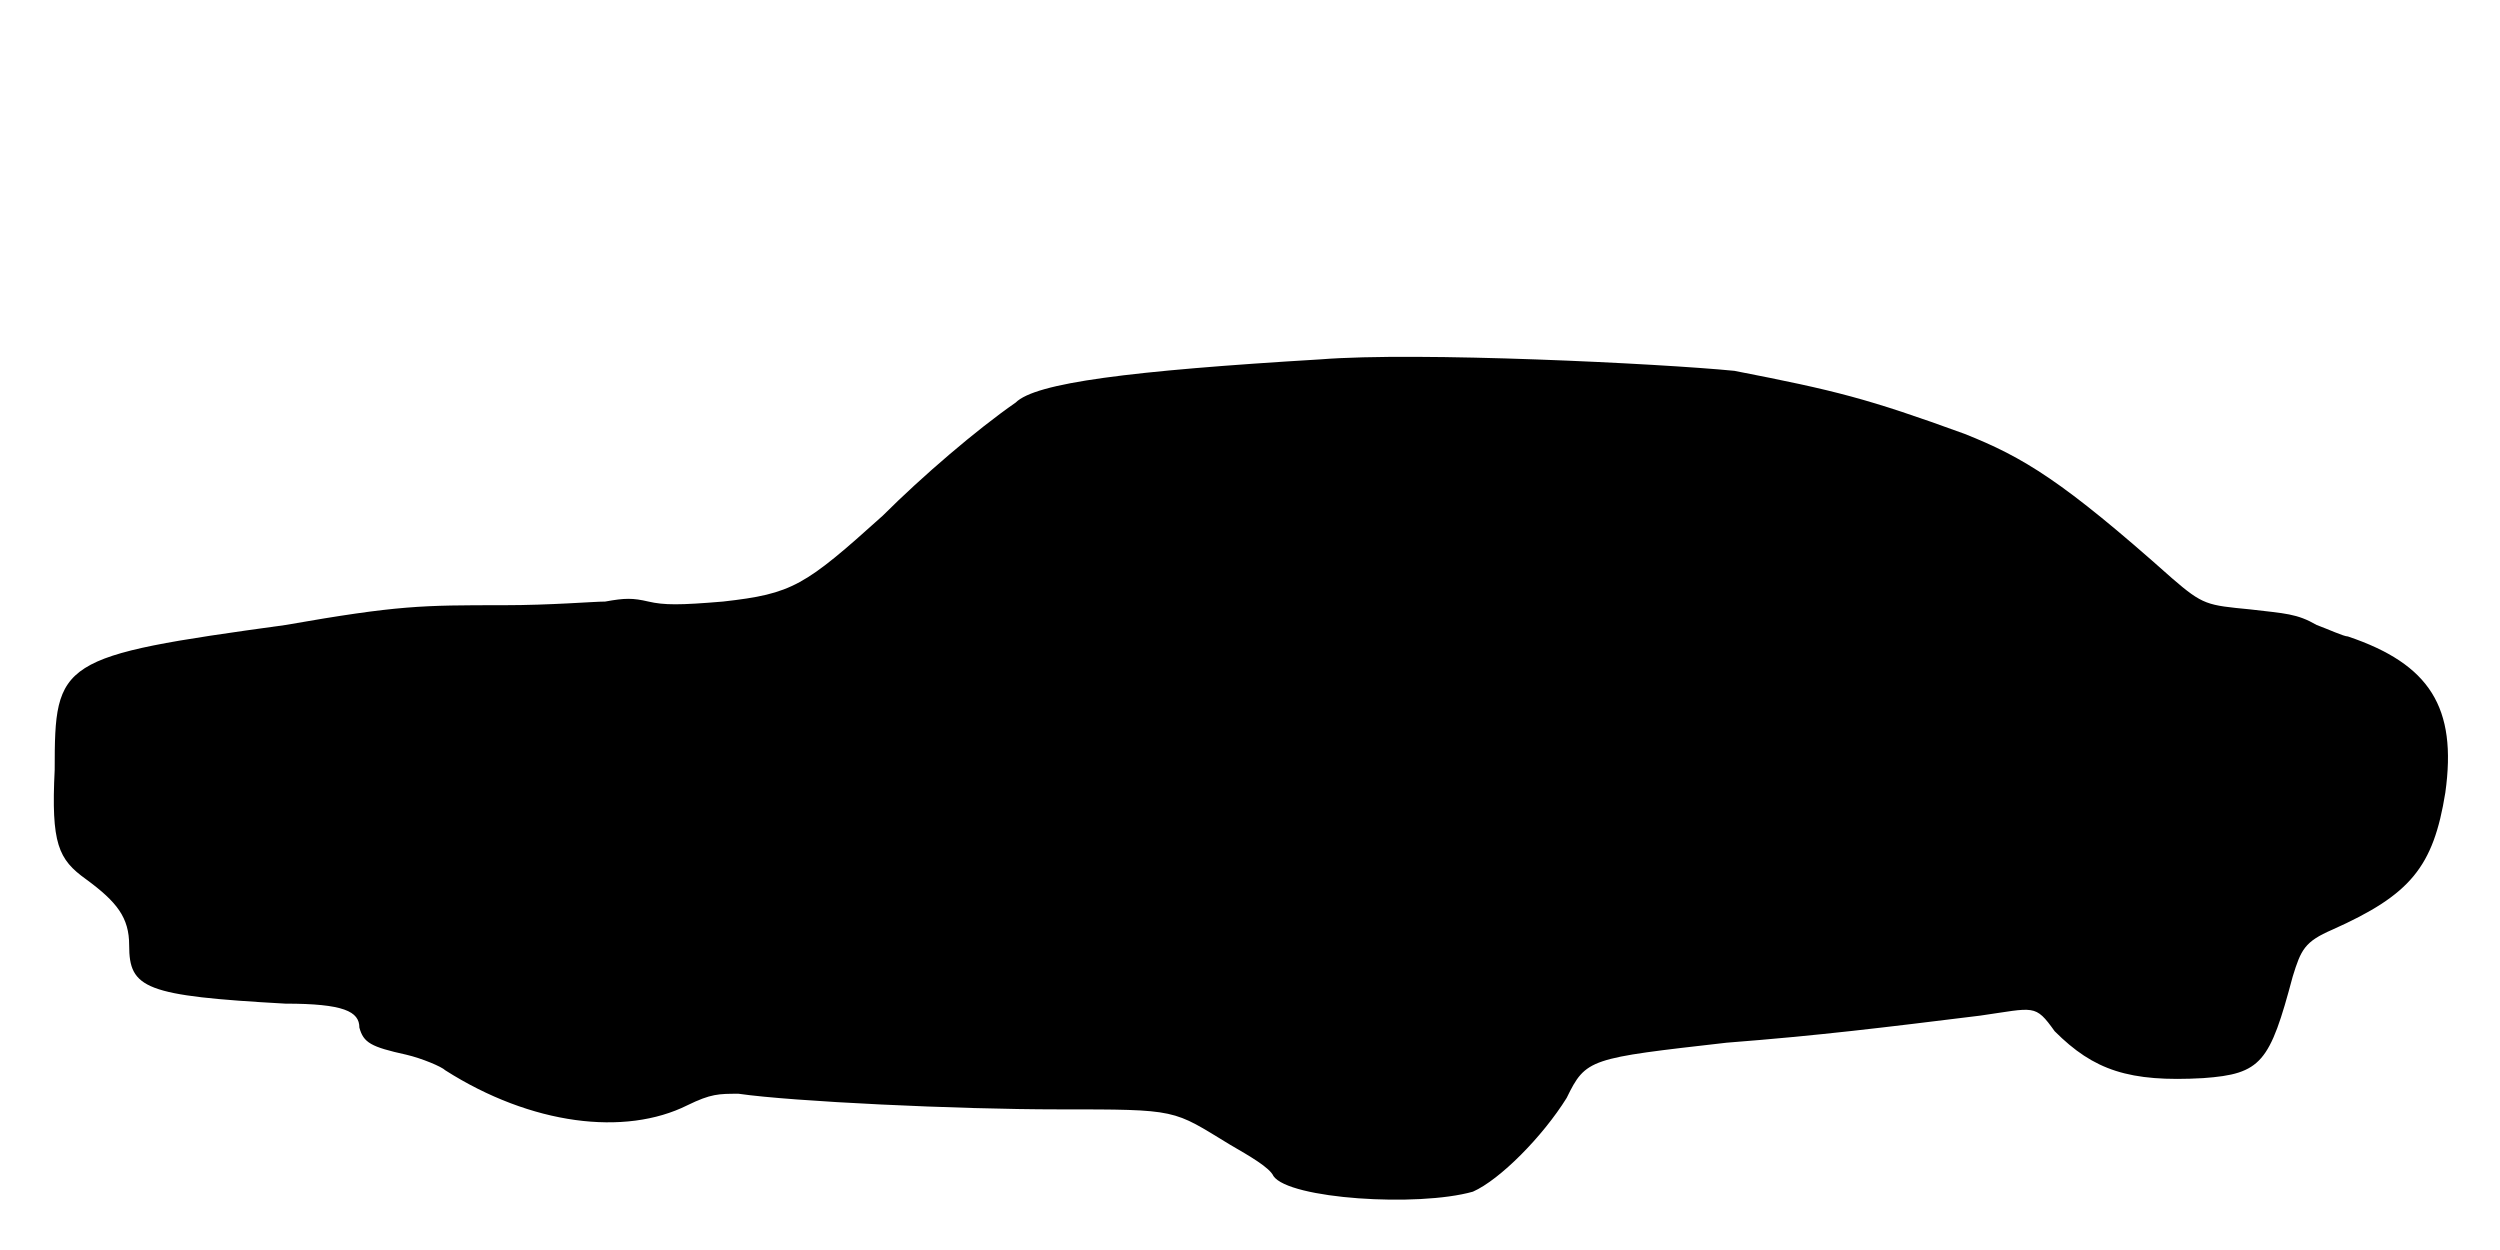
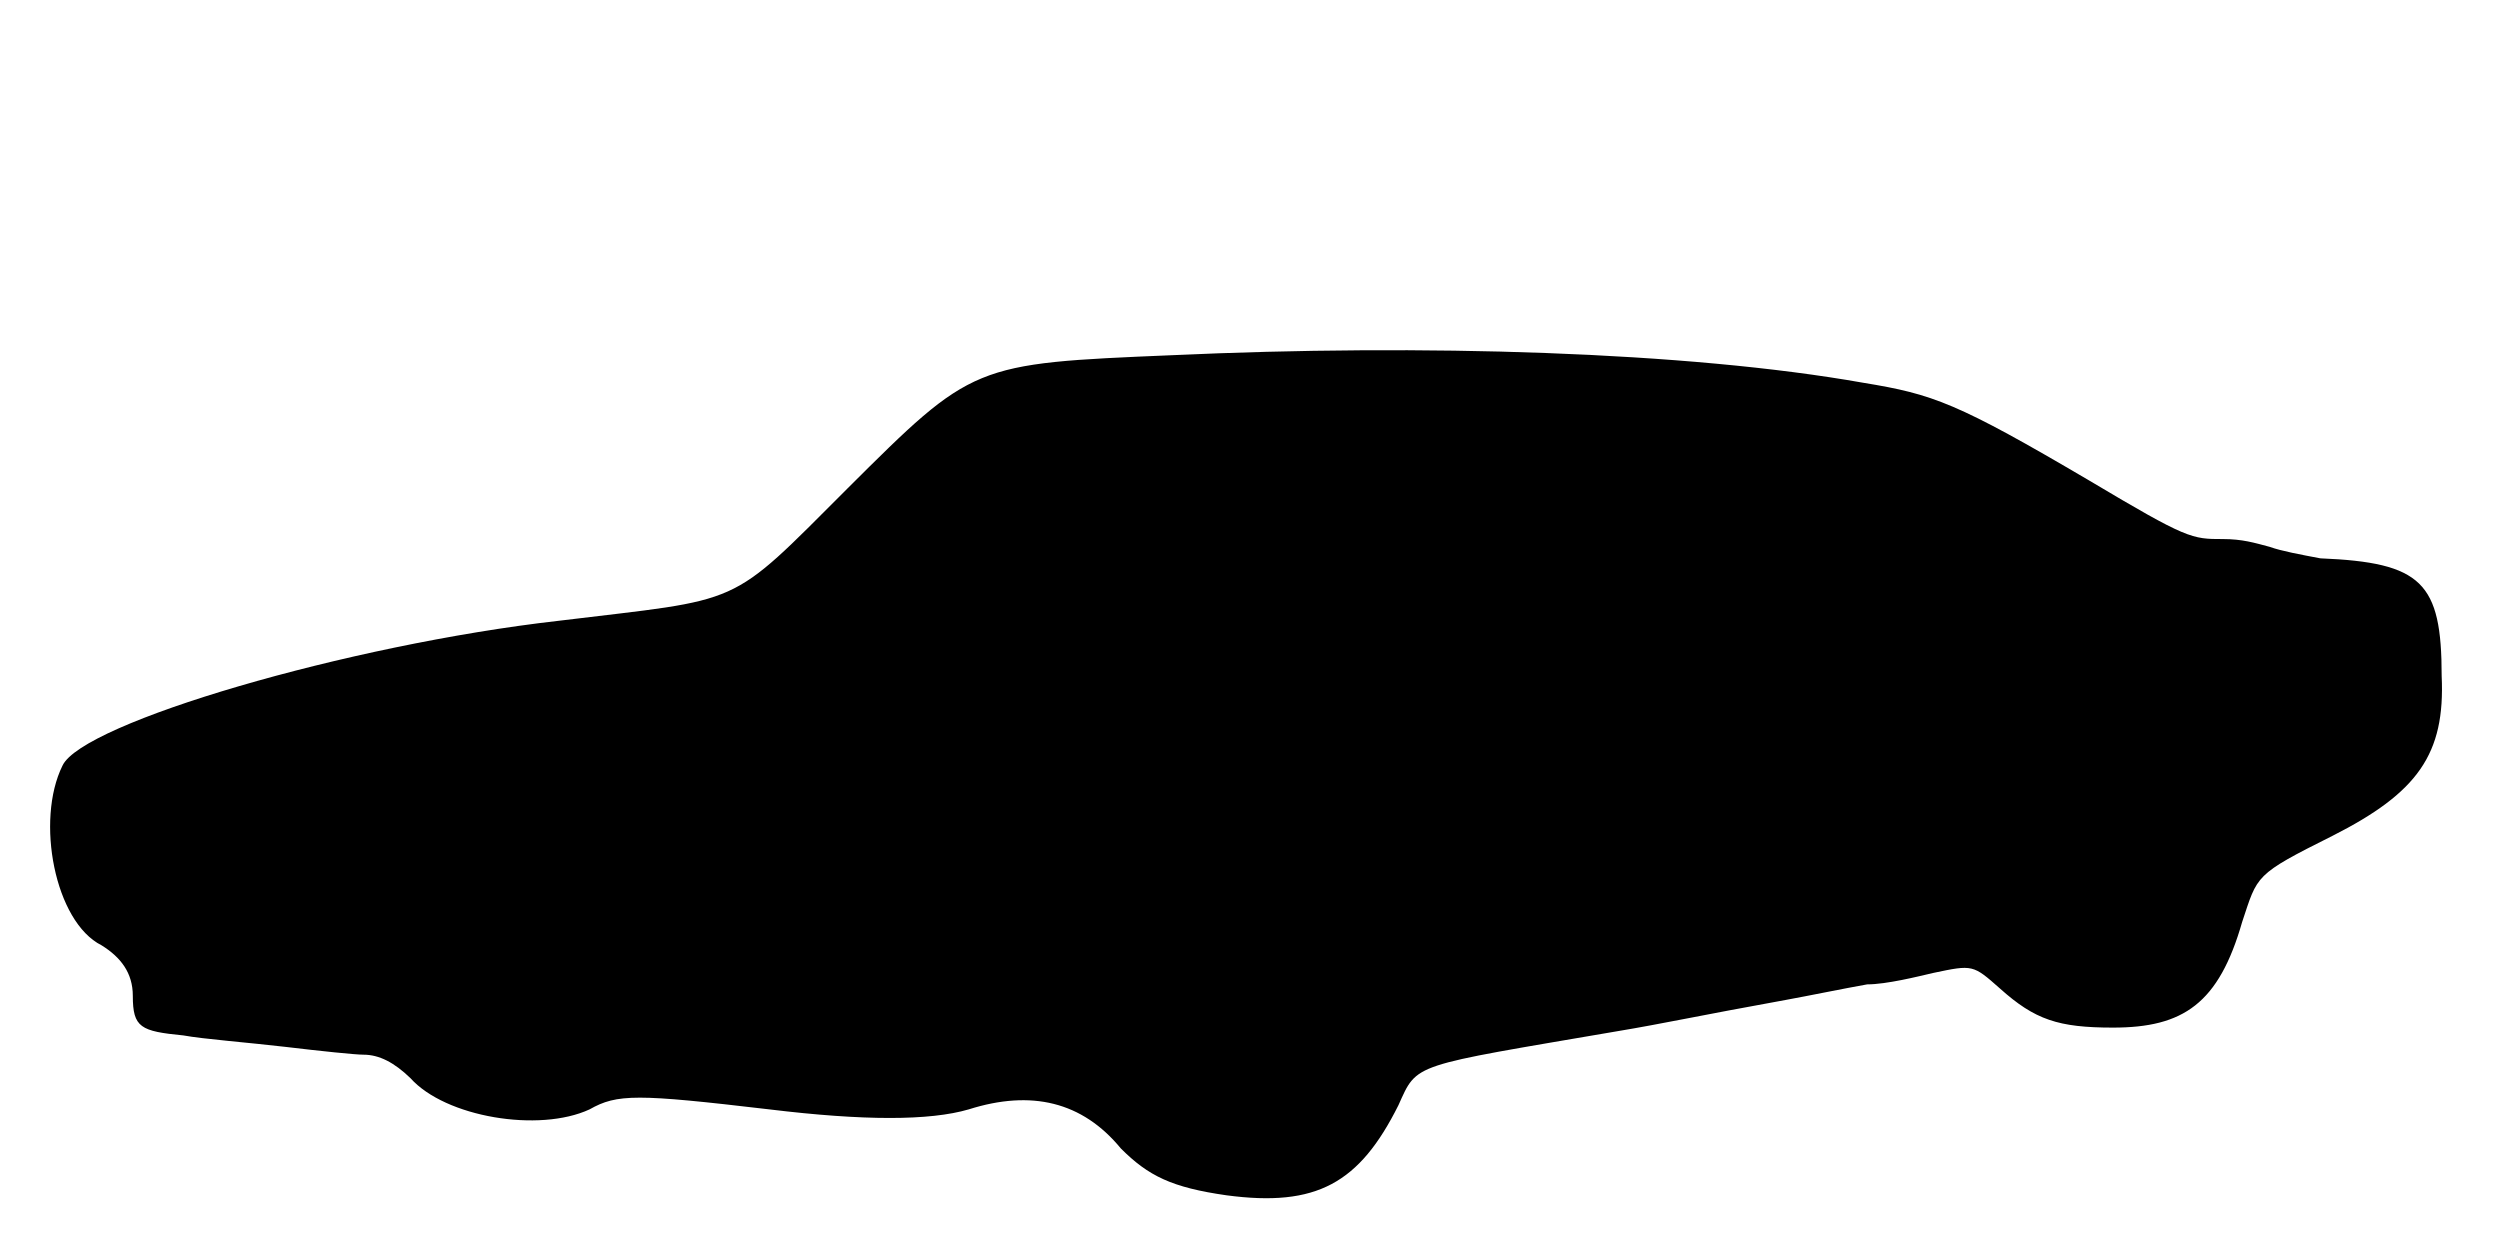
<svg xmlns="http://www.w3.org/2000/svg" viewBox="0 0 48 24">
-   <path d="M25.35 6.9c-3.67.22-5.47.45-5.85.83-.75.52-1.8 1.42-2.55 2.17-1.5 1.35-1.73 1.5-3.07 1.65-.83.07-1.13.07-1.43 0-.3-.07-.45-.07-.83 0-.22 0-1.04.07-1.95.07-1.57 0-2.02 0-4.19.38-4.36.6-4.43.68-4.43 2.78-.07 1.42.07 1.72.6 2.1.6.44.83.74.83 1.27 0 .83.3.97 3 1.12 1.12 0 1.42.15 1.42.46.08.29.22.37.9.52.3.07.68.23.75.3 1.65 1.05 3.45 1.27 4.65.67.45-.22.6-.22.98-.22 1.04.15 4.2.3 6.14.3 2.33 0 2.18 0 3.3.68.38.22.76.44.83.6.3.44 2.77.6 3.83.3.52-.23 1.34-1.06 1.8-1.8.37-.76.44-.76 3.07-1.06 1.8-.14 3-.29 4.87-.52 1.05-.15 1.05-.23 1.43.3.75.75 1.43.98 2.85.9 1.12-.08 1.28-.3 1.72-1.95.16-.52.23-.67.76-.9 1.5-.67 1.94-1.2 2.17-2.63.23-1.64-.3-2.47-1.87-3-.08 0-.38-.14-.6-.22-.38-.22-.6-.22-1.28-.3-.82-.08-.9-.08-1.5-.6-2.1-1.87-2.85-2.32-3.98-2.77-1.87-.68-2.47-.83-4.42-1.21-1.42-.14-6.08-.37-7.95-.22z" />
+   <path d="M22.5 6.82c-3.82.16-3.82.16-6.23 2.56-2.32 2.32-1.95 2.1-5.55 2.54-4.04.46-9.14 1.96-9.52 2.78-.52 1.05-.15 3 .75 3.45.37.23.6.53.6.97 0 .61.15.68.97.76.38.07 1.28.14 1.96.22.67.08 1.34.15 1.5.15.3 0 .59.15.9.45.67.75 2.47 1.05 3.44.6.53-.3.9-.3 3.45 0 1.81.22 3.08.22 3.83 0 1.2-.38 2.18-.15 2.92.75.53.53.98.75 2.03.9 1.73.23 2.55-.23 3.3-1.73.37-.82.23-.74 4.2-1.42.9-.15 1.57-.3 3.23-.6.44-.08 1.12-.22 1.57-.3.37 0 .97-.15 1.27-.22.76-.16.76-.16 1.28.3.67.6 1.12.75 2.17.75 1.35 0 2.03-.46 2.48-2.03.3-.9.23-.9 1.73-1.65 1.64-.83 2.17-1.57 2.1-3.07 0-1.8-.38-2.18-2.33-2.26-.37-.07-.75-.14-.97-.22-.3-.08-.53-.15-.9-.15-.6 0-.68 0-2.56-1.12-2.55-1.5-3-1.66-4.34-1.88-3.38-.6-8.48-.75-13.28-.53z" />
</svg>
